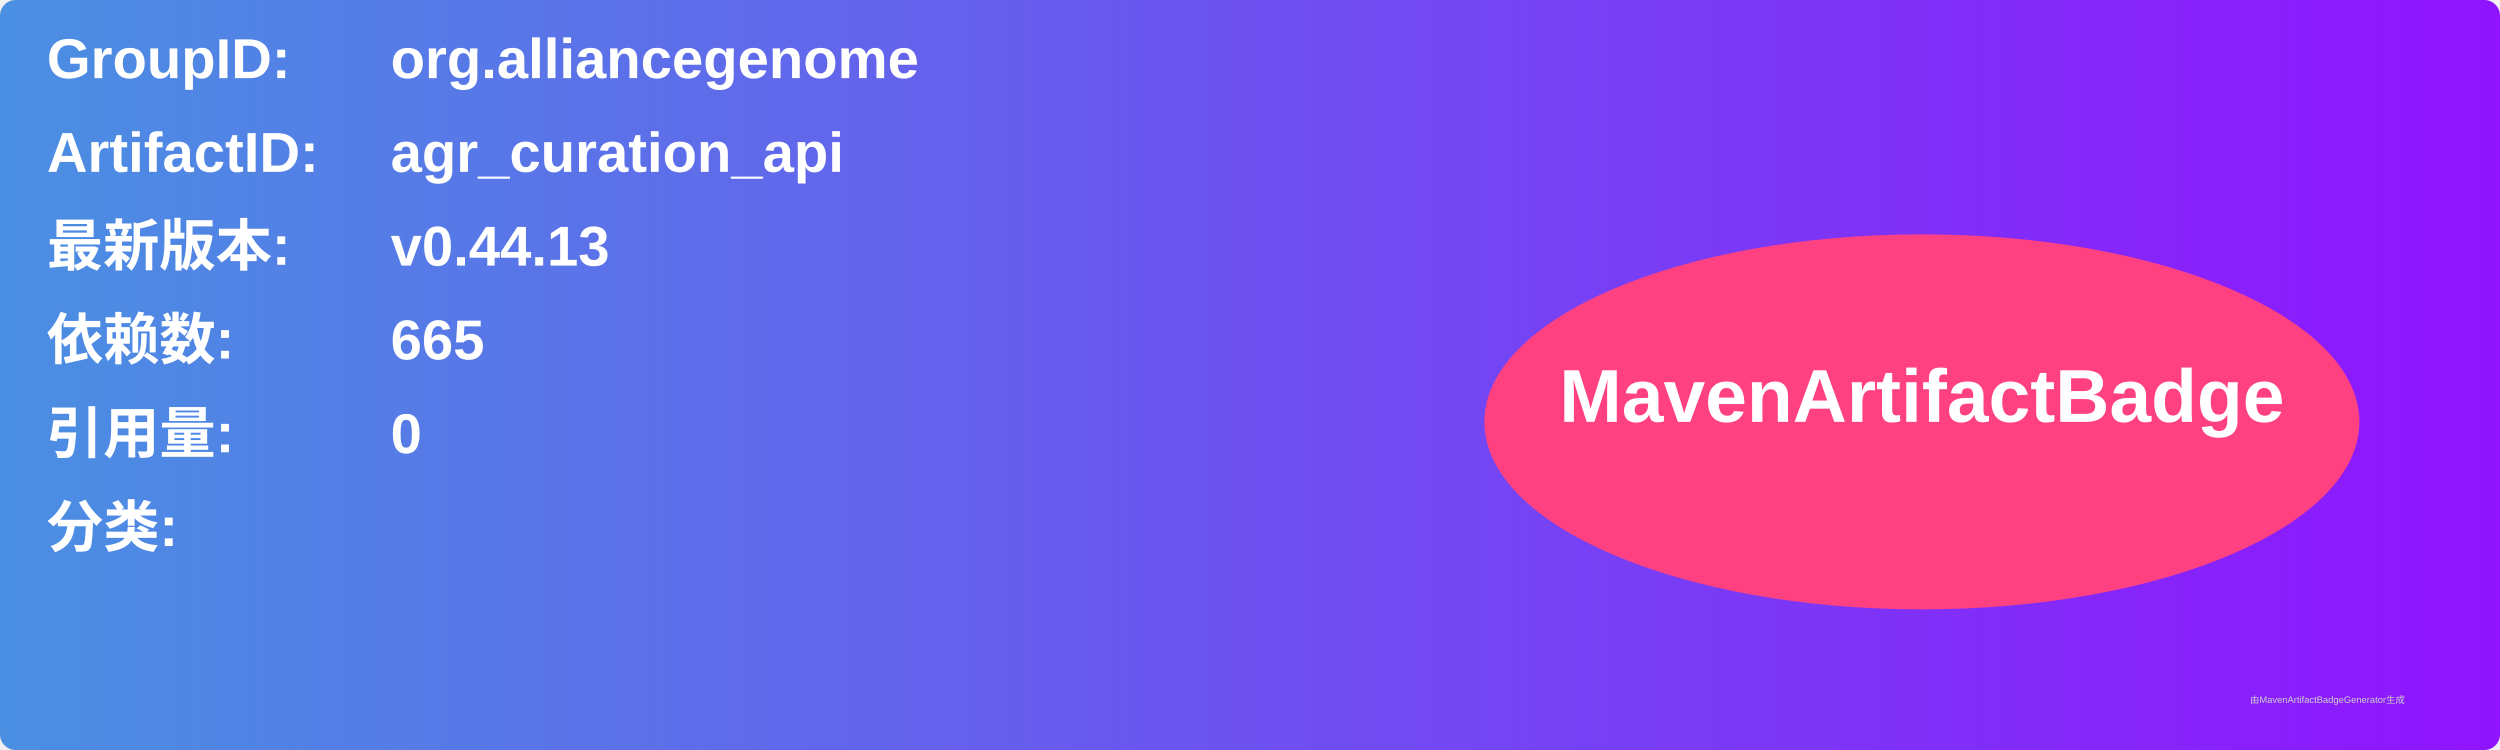
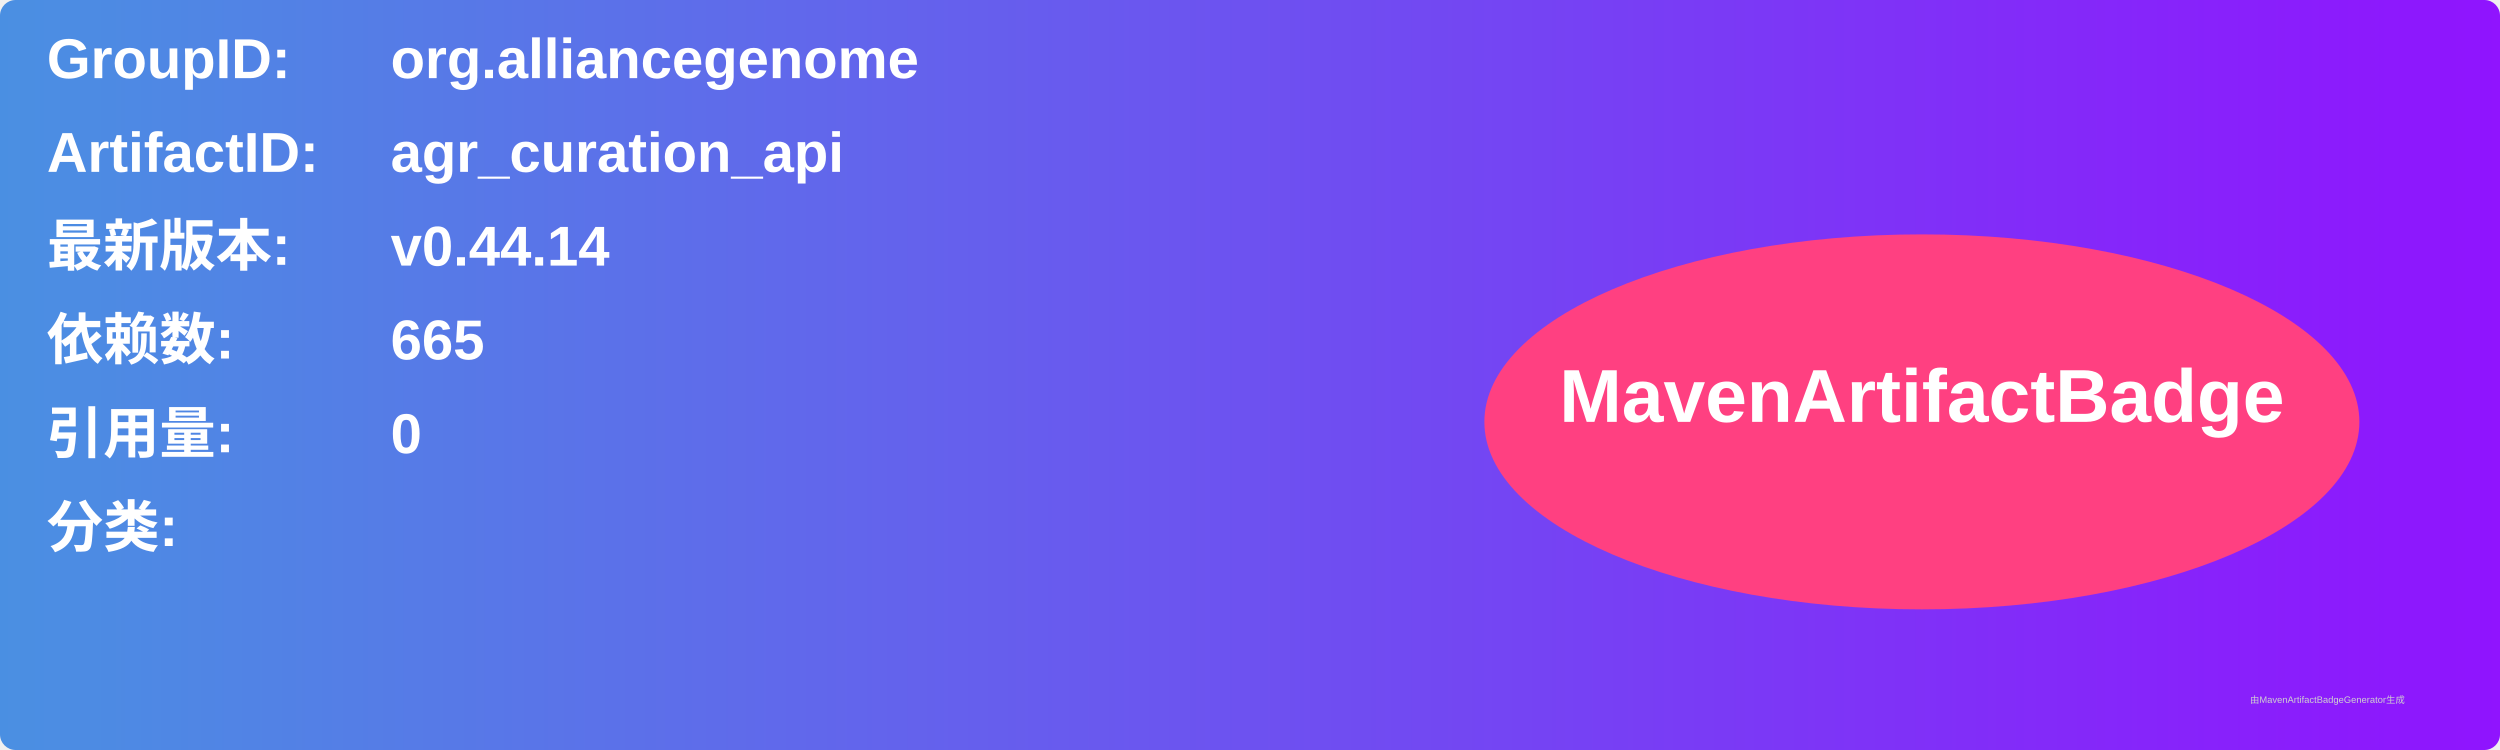
<svg xmlns="http://www.w3.org/2000/svg" width="800" height="240" viewBox="0 0 800 240">
  <linearGradient id="grad" x1="0%" y1="0%" x2="100%" y2="0%">
    <stop offset="0%" stop-color="#4a90e2" />
    <stop offset="100%" stop-color="#9013fe" />
  </linearGradient>
  <rect width="100%" height="100%" rx="5" ry="5" fill="url(#grad)" />
  <g transform="translate(15, 15)">
    <text x="0" y="10" font-family="Arial" font-size="18" fill="white" font-weight="bold" width="260">GroupID:</text>
    <text x="110" y="10" font-family="Arial" font-size="18" fill="white" font-weight="bold" width="460">org.alliancegenome</text>
    <text x="0" y="40" font-family="Arial" font-size="18" fill="white" font-weight="bold" width="260">ArtifactID:</text>
    <text x="110" y="40" font-family="Arial" font-size="18" fill="white" font-weight="bold" width="460">agr_curation_api</text>
    <text x="0" y="70" font-family="Arial" font-size="18" fill="white" font-weight="bold">最新版本:</text>
    <text x="110" y="70" font-family="Arial" font-size="18" fill="white" font-weight="bold">
-       <tspan font-weight="bold">v0.44.13</tspan>
+       <tspan font-weight="bold">v0.44.14</tspan>
    </text>
    <text x="0" y="100" font-family="Arial" font-size="18" fill="white" font-weight="bold">依赖数: </text>
    <text x="110" y="100" font-family="Arial" font-size="18" fill="white">
      <tspan font-weight="bold">665</tspan>
    </text>
    <text x="0" y="130" font-family="Arial" font-size="18" fill="white" font-weight="bold">引用量: </text>
    <text x="110" y="130" font-family="Arial" font-size="18" fill="white">
      <tspan font-weight="bold">0</tspan>
    </text>
    <text x="0" y="160" font-family="Arial" font-size="18" fill="white" font-weight="bold">分类:</text>
    <text x="10" y="190" font-family="Arial" font-size="10" fill="white">
      <tspan font-weight="bold" />
    </text>
    <ellipse cx="600" cy="120" rx="140" ry="60" fill="#ff4081" />
    <text x="600" y="120" text-anchor="middle" font-family="Arial" font-size="24" fill="white" font-weight="bold">MavenArtifactBadge</text>
  </g>
  <text x="720" y="225" font-family="Arial" font-size="3" fill="#d0d0d0">由MavenArtifactBadgeGenerator生成</text>
</svg>
